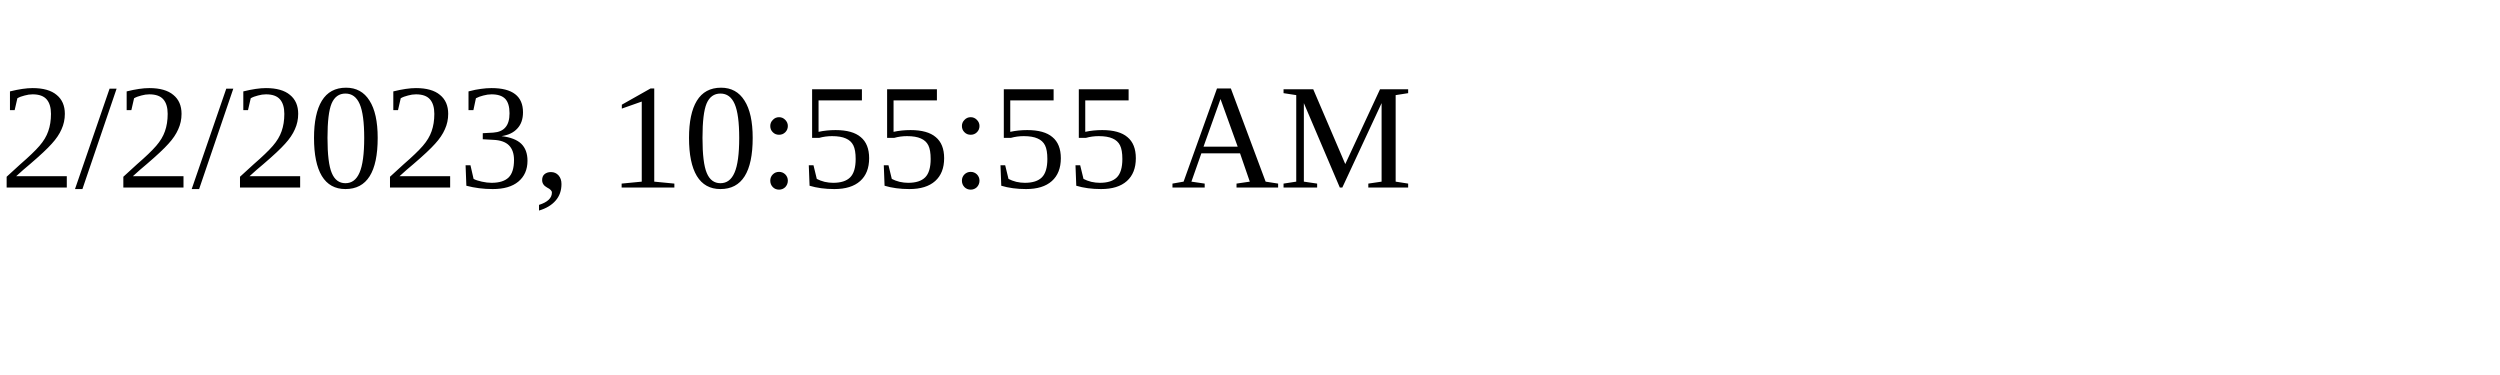
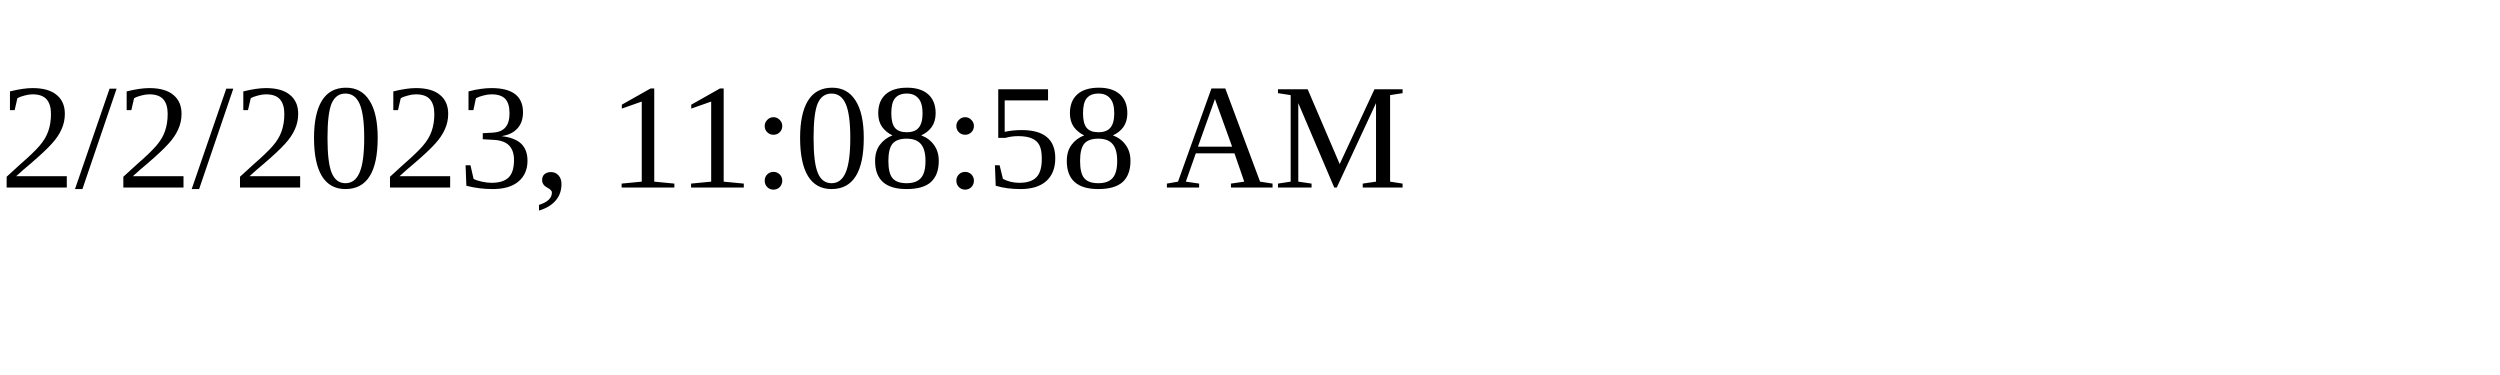
<svg xmlns="http://www.w3.org/2000/svg" height="30" width="200">
-   <text x="0" y="15">2/2/2023, 10:55:55 AM</text>
+   <text x="0" y="15">2/2/2023, 11:08:58 AM</text>
</svg>
